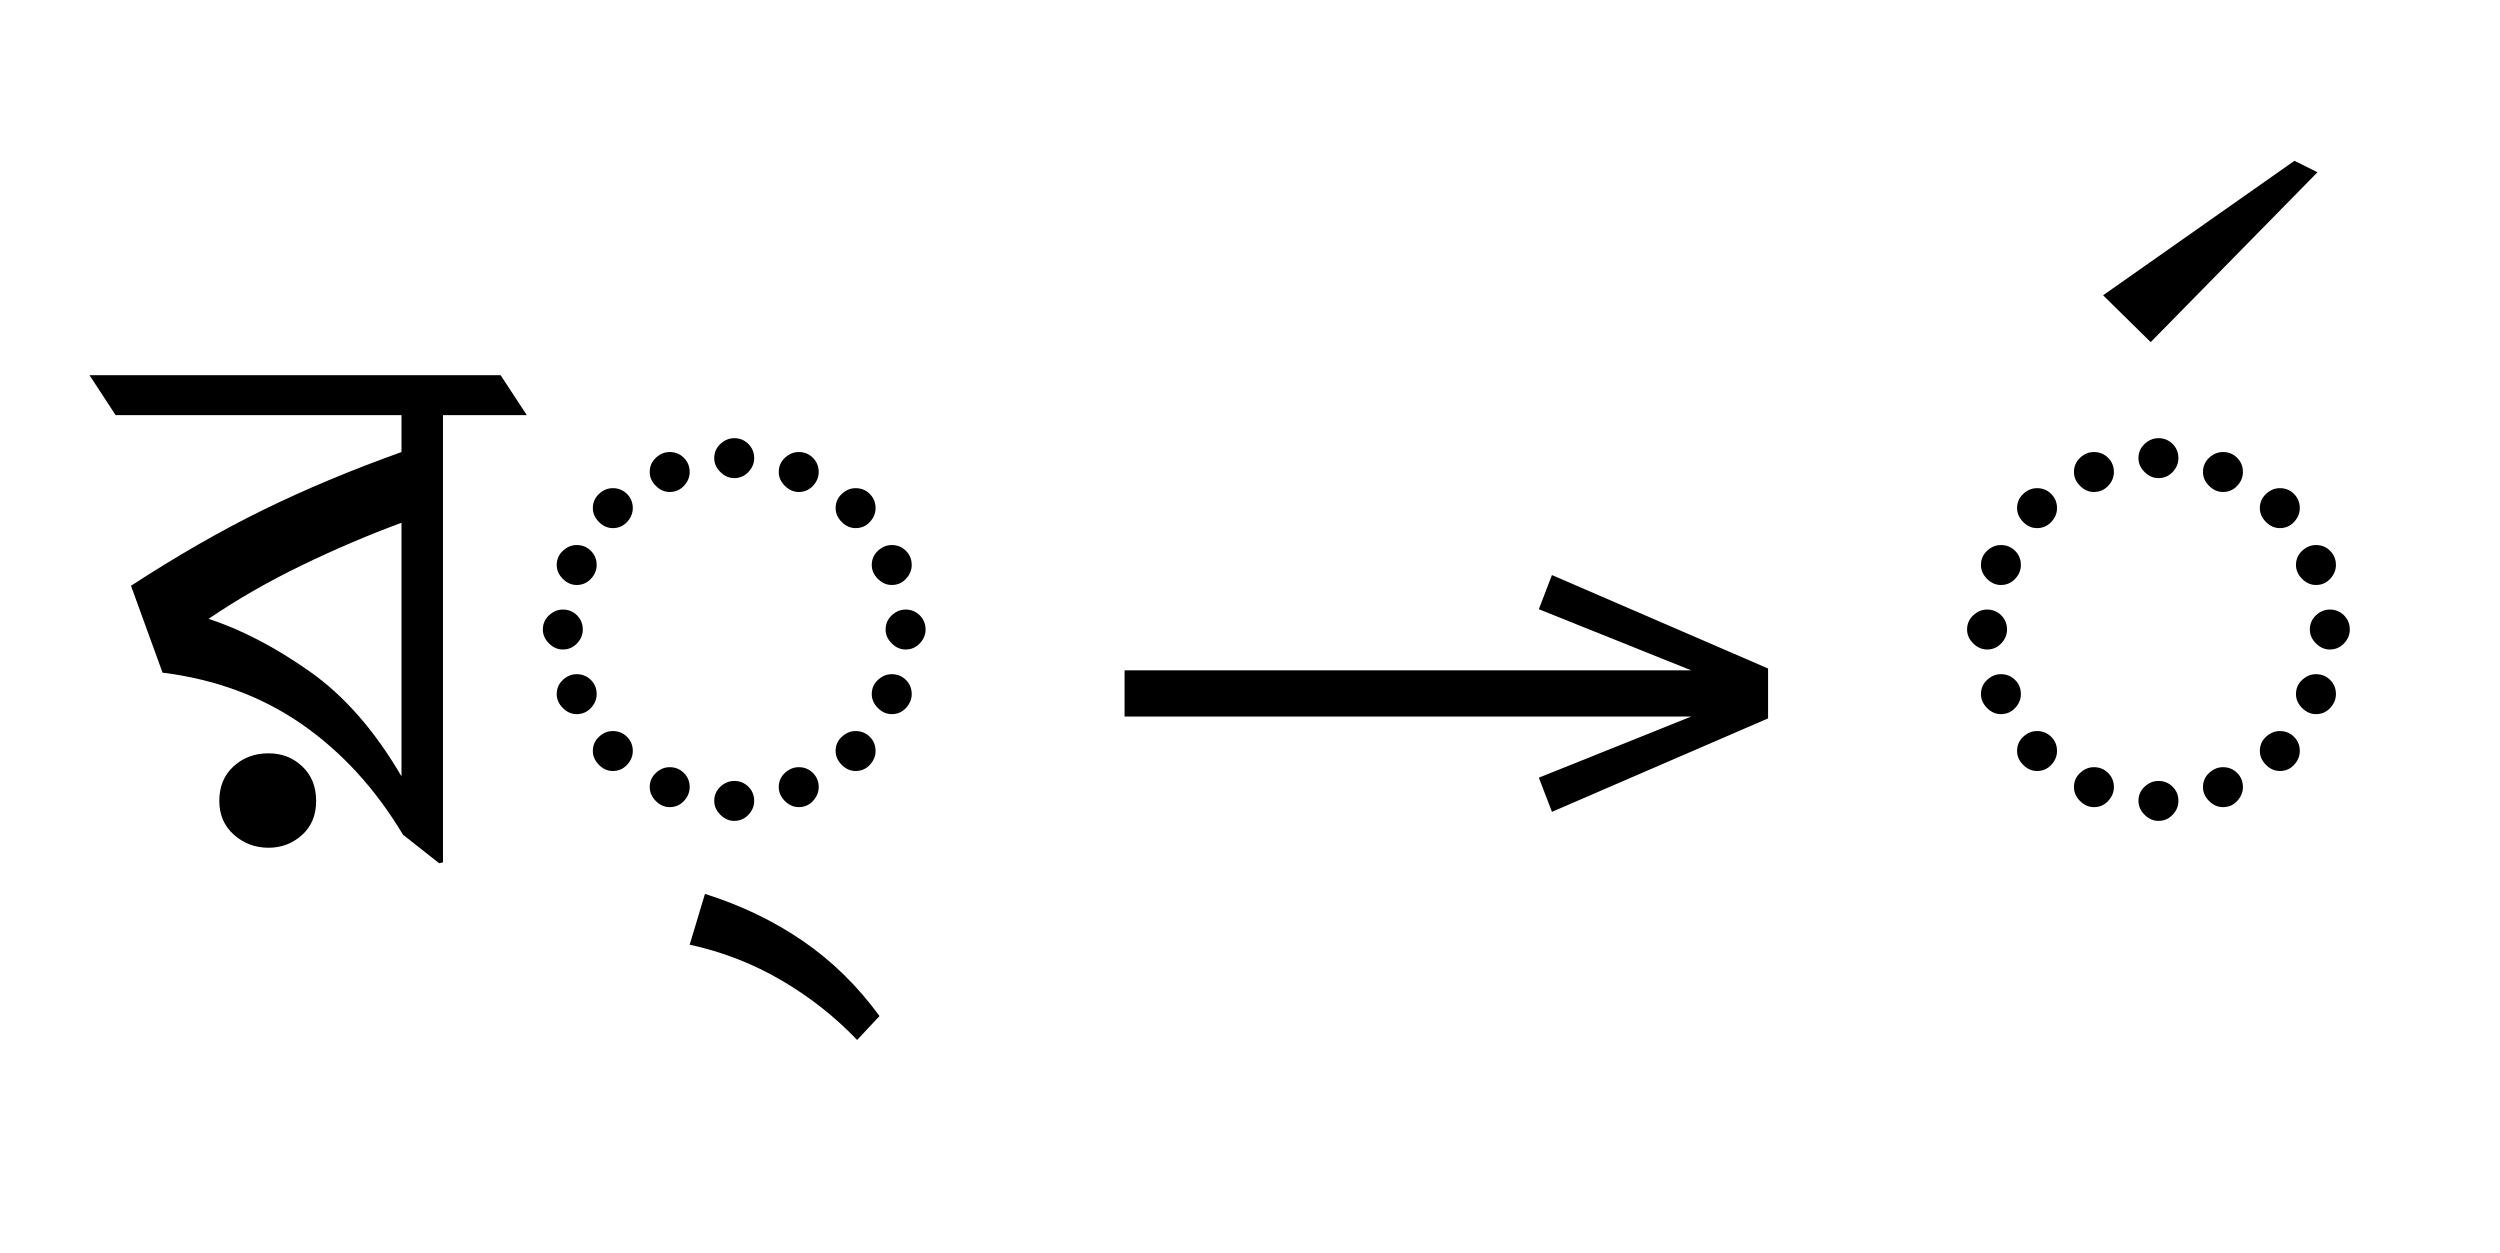
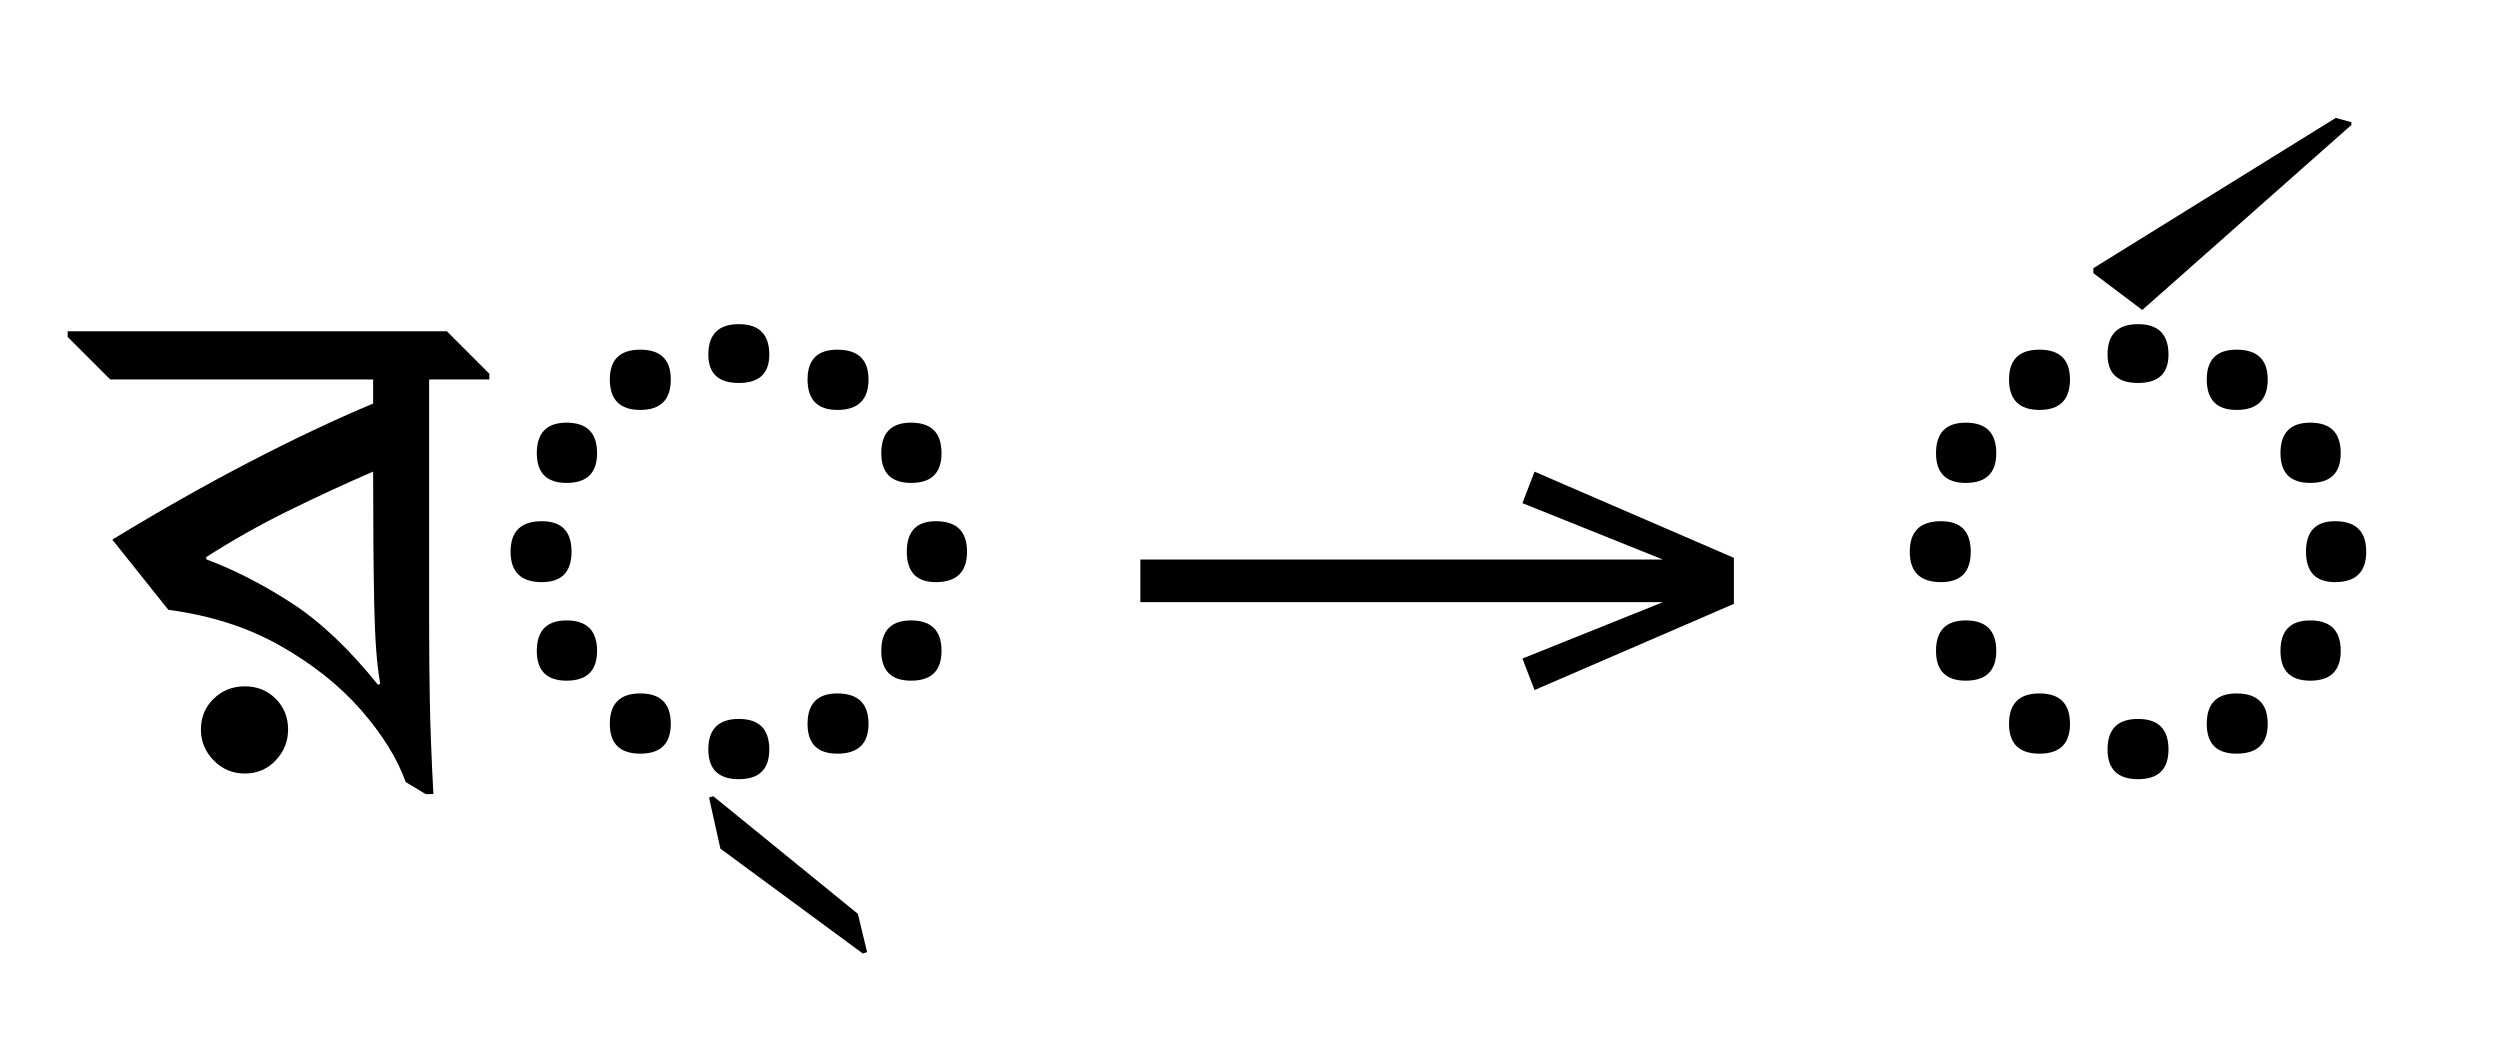
- <svg xmlns="http://www.w3.org/2000/svg" xmlns:xlink="http://www.w3.org/1999/xlink" version="1.1" width="100%" id="bengali-rphf" viewBox="0 0 447.305 224.18">
+ <svg xmlns="http://www.w3.org/2000/svg" xmlns:xlink="http://www.w3.org/1999/xlink" version="1.1" width="388.0" height="161.125">
  <defs>
    <g>
-       <symbol overflow="visible" id="bengali-rphf:id0:glyph0-0">
-         <path style="stroke:none;" d="M 10.344 0 L 10.344 -78.547 L 55.547 -78.547 L 55.547 0 Z M 15.953 -5.609 L 49.938 -5.609 L 49.938 -72.938 L 15.953 -72.938 Z M 15.953 -5.609 " />
-       </symbol>
-       <symbol overflow="visible" id="bengali-rphf:id0:glyph0-1">
-         <path style="stroke:none;" d="M 46.859 1.438 L 41.688 -2.641 C 37.727 -9.242 32.891 -14.523 27.172 -18.484 C 21.453 -22.441 14.816 -24.895 7.266 -25.844 L 2.75 -38.281 C 9.281 -42.531 15.566 -46.141 21.609 -49.109 C 27.66 -52.078 34.281 -54.848 41.469 -57.422 L 41.469 -62.703 L 0.547 -62.703 L -3.188 -68.422 L 55.656 -68.422 L 59.406 -62.703 L 47.406 -62.703 L 47.406 1.312 Z M 13.859 -33.547 C 18.555 -32.004 23.379 -29.492 28.328 -26.016 C 33.273 -22.535 37.656 -17.531 41.469 -11 L 41.469 -47.297 C 36.695 -45.535 31.926 -43.5 27.156 -41.188 C 22.395 -38.883 17.961 -36.336 13.859 -33.547 Z M 22.438 -0.781 C 20.531 -0.781 18.879 -1.398 17.484 -2.641 C 16.086 -3.891 15.391 -5.504 15.391 -7.484 C 15.391 -9.535 16.066 -11.18 17.422 -12.422 C 18.785 -13.672 20.457 -14.297 22.438 -14.297 C 24.344 -14.297 25.953 -13.672 27.266 -12.422 C 28.586 -11.18 29.25 -9.535 29.25 -7.484 C 29.25 -5.43 28.57 -3.801 27.219 -2.594 C 25.863 -1.383 24.27 -0.781 22.438 -0.781 Z M 22.438 -0.781 " />
-       </symbol>
-       <symbol overflow="visible" id="bengali-rphf:id0:glyph0-2">
-         <path style="stroke:none;" d="M 32.891 -53.688 C 32.16 -53.688 31.5 -53.977 30.906 -54.562 C 30.32 -55.145 30.031 -55.805 30.031 -56.547 C 30.031 -57.348 30.32 -58.023 30.906 -58.578 C 31.5 -59.129 32.16 -59.406 32.891 -59.406 C 33.691 -59.406 34.367 -59.129 34.922 -58.578 C 35.473 -58.023 35.75 -57.348 35.75 -56.547 C 35.75 -55.805 35.473 -55.145 34.922 -54.562 C 34.367 -53.977 33.691 -53.688 32.891 -53.688 Z M 23.656 -51.703 C 22.914 -51.703 22.254 -51.992 21.672 -52.578 C 21.086 -53.16 20.797 -53.82 20.797 -54.562 C 20.797 -55.363 21.086 -56.039 21.672 -56.594 C 22.254 -57.145 22.914 -57.422 23.656 -57.422 C 24.457 -57.422 25.133 -57.145 25.688 -56.594 C 26.238 -56.039 26.516 -55.363 26.516 -54.562 C 26.516 -53.82 26.238 -53.16 25.688 -52.578 C 25.133 -51.992 24.457 -51.703 23.656 -51.703 Z M 42.125 -51.703 C 41.395 -51.703 40.734 -51.992 40.141 -52.578 C 39.555 -53.16 39.266 -53.82 39.266 -54.562 C 39.266 -55.363 39.555 -56.039 40.141 -56.594 C 40.734 -57.145 41.395 -57.422 42.125 -57.422 C 42.938 -57.422 43.613 -57.145 44.156 -56.594 C 44.707 -56.039 44.984 -55.363 44.984 -54.562 C 44.984 -53.82 44.707 -53.16 44.156 -52.578 C 43.613 -51.992 42.938 -51.703 42.125 -51.703 Z M 50.266 -46.531 C 49.535 -46.531 48.875 -46.82 48.281 -47.406 C 47.695 -48 47.406 -48.66 47.406 -49.391 C 47.406 -50.191 47.695 -50.867 48.281 -51.422 C 48.875 -51.973 49.535 -52.25 50.266 -52.25 C 51.078 -52.25 51.754 -51.973 52.297 -51.422 C 52.848 -50.867 53.125 -50.191 53.125 -49.391 C 53.125 -48.66 52.848 -48 52.297 -47.406 C 51.754 -46.82 51.078 -46.531 50.266 -46.531 Z M 15.516 -46.531 C 14.773 -46.531 14.113 -46.82 13.531 -47.406 C 12.945 -48 12.656 -48.66 12.656 -49.391 C 12.656 -50.191 12.945 -50.867 13.531 -51.422 C 14.113 -51.973 14.773 -52.25 15.516 -52.25 C 16.316 -52.25 16.992 -51.973 17.547 -51.422 C 18.098 -50.867 18.375 -50.191 18.375 -49.391 C 18.375 -48.66 18.098 -48 17.547 -47.406 C 16.992 -46.82 16.316 -46.531 15.516 -46.531 Z M 10.344 -38.391 C 9.602 -38.391 8.941 -38.68 8.359 -39.266 C 7.773 -39.859 7.484 -40.52 7.484 -41.25 C 7.484 -42.051 7.773 -42.727 8.359 -43.281 C 8.941 -43.832 9.602 -44.109 10.344 -44.109 C 11.145 -44.109 11.82 -43.832 12.375 -43.281 C 12.926 -42.727 13.203 -42.051 13.203 -41.25 C 13.203 -40.52 12.926 -39.859 12.375 -39.266 C 11.82 -38.68 11.145 -38.391 10.344 -38.391 Z M 55.438 -38.391 C 54.707 -38.391 54.047 -38.68 53.453 -39.266 C 52.867 -39.859 52.578 -40.52 52.578 -41.25 C 52.578 -42.051 52.867 -42.727 53.453 -43.281 C 54.047 -43.832 54.707 -44.109 55.438 -44.109 C 56.25 -44.109 56.926 -43.832 57.469 -43.281 C 58.02 -42.727 58.297 -42.051 58.297 -41.25 C 58.297 -40.52 58.02 -39.859 57.469 -39.266 C 56.926 -38.68 56.25 -38.391 55.438 -38.391 Z M 8.359 -29.156 C 7.629 -29.156 6.969 -29.445 6.375 -30.031 C 5.789 -30.613 5.5 -31.273 5.5 -32.016 C 5.5 -32.816 5.789 -33.492 6.375 -34.047 C 6.969 -34.598 7.629 -34.875 8.359 -34.875 C 9.16 -34.875 9.836 -34.598 10.391 -34.047 C 10.941 -33.492 11.219 -32.816 11.219 -32.016 C 11.219 -31.273 10.941 -30.613 10.391 -30.031 C 9.836 -29.445 9.16 -29.156 8.359 -29.156 Z M 57.422 -29.156 C 56.68 -29.156 56.02 -29.445 55.438 -30.031 C 54.852 -30.613 54.562 -31.273 54.562 -32.016 C 54.562 -32.816 54.852 -33.492 55.438 -34.047 C 56.02 -34.598 56.68 -34.875 57.422 -34.875 C 58.223 -34.875 58.898 -34.598 59.453 -34.047 C 60.004 -33.492 60.281 -32.816 60.281 -32.016 C 60.281 -31.273 60.004 -30.613 59.453 -30.031 C 58.898 -29.445 58.223 -29.156 57.422 -29.156 Z M 10.344 -19.906 C 9.602 -19.906 8.941 -20.195 8.359 -20.781 C 7.773 -21.375 7.484 -22.035 7.484 -22.766 C 7.484 -23.578 7.773 -24.254 8.359 -24.797 C 8.941 -25.348 9.602 -25.625 10.344 -25.625 C 11.145 -25.625 11.82 -25.348 12.375 -24.797 C 12.926 -24.254 13.203 -23.578 13.203 -22.766 C 13.203 -22.035 12.926 -21.375 12.375 -20.781 C 11.82 -20.195 11.145 -19.906 10.344 -19.906 Z M 55.438 -19.906 C 54.707 -19.906 54.047 -20.195 53.453 -20.781 C 52.867 -21.375 52.578 -22.035 52.578 -22.766 C 52.578 -23.578 52.867 -24.254 53.453 -24.797 C 54.047 -25.348 54.707 -25.625 55.438 -25.625 C 56.25 -25.625 56.926 -25.348 57.469 -24.797 C 58.02 -24.254 58.297 -23.578 58.297 -22.766 C 58.297 -22.035 58.02 -21.375 57.469 -20.781 C 56.926 -20.195 56.25 -19.906 55.438 -19.906 Z M 15.516 -11.766 C 14.773 -11.766 14.113 -12.055 13.531 -12.641 C 12.945 -13.234 12.656 -13.895 12.656 -14.625 C 12.656 -15.438 12.945 -16.113 13.531 -16.656 C 14.113 -17.207 14.773 -17.484 15.516 -17.484 C 16.316 -17.484 16.992 -17.207 17.547 -16.656 C 18.098 -16.113 18.375 -15.438 18.375 -14.625 C 18.375 -13.895 18.098 -13.234 17.547 -12.641 C 16.992 -12.055 16.316 -11.766 15.516 -11.766 Z M 50.266 -11.766 C 49.535 -11.766 48.875 -12.055 48.281 -12.641 C 47.695 -13.234 47.406 -13.895 47.406 -14.625 C 47.406 -15.438 47.695 -16.113 48.281 -16.656 C 48.875 -17.207 49.535 -17.484 50.266 -17.484 C 51.078 -17.484 51.754 -17.207 52.297 -16.656 C 52.848 -16.113 53.125 -15.438 53.125 -14.625 C 53.125 -13.895 52.848 -13.234 52.297 -12.641 C 51.754 -12.055 51.078 -11.766 50.266 -11.766 Z M 23.656 -6.594 C 22.914 -6.594 22.254 -6.883 21.672 -7.469 C 21.086 -8.062 20.797 -8.723 20.797 -9.453 C 20.797 -10.266 21.086 -10.941 21.672 -11.484 C 22.254 -12.035 22.914 -12.312 23.656 -12.312 C 24.457 -12.312 25.133 -12.035 25.688 -11.484 C 26.238 -10.941 26.516 -10.266 26.516 -9.453 C 26.516 -8.723 26.238 -8.062 25.688 -7.469 C 25.133 -6.883 24.457 -6.594 23.656 -6.594 Z M 42.125 -6.594 C 41.395 -6.594 40.734 -6.883 40.141 -7.469 C 39.555 -8.062 39.266 -8.723 39.266 -9.453 C 39.266 -10.266 39.555 -10.941 40.141 -11.484 C 40.734 -12.035 41.395 -12.312 42.125 -12.312 C 42.938 -12.312 43.613 -12.035 44.156 -11.484 C 44.707 -10.941 44.984 -10.266 44.984 -9.453 C 44.984 -8.723 44.707 -8.062 44.156 -7.469 C 43.613 -6.883 42.938 -6.594 42.125 -6.594 Z M 32.891 -4.625 C 32.16 -4.625 31.5 -4.914 30.906 -5.5 C 30.32 -6.082 30.031 -6.742 30.031 -7.484 C 30.031 -8.285 30.32 -8.961 30.906 -9.516 C 31.5 -10.066 32.16 -10.344 32.891 -10.344 C 33.691 -10.344 34.367 -10.066 34.922 -9.516 C 35.473 -8.961 35.75 -8.285 35.75 -7.484 C 35.75 -6.742 35.473 -6.082 34.922 -5.5 C 34.367 -4.914 33.691 -4.625 32.891 -4.625 Z M 32.891 -4.625 " />
-       </symbol>
-       <symbol overflow="visible" id="bengali-rphf:id0:glyph0-3">
-         <path style="stroke:none;" d="M 9.344 26.734 C 6.195 23.43 2.586 20.586 -1.484 18.203 C -5.555 15.816 -9.938 14.113 -14.625 13.094 L -12.438 5.828 C -7.301 7.441 -2.645 9.676 1.531 12.531 C 5.719 15.395 9.391 18.988 12.547 23.312 Z M 9.344 26.734 " />
-       </symbol>
+       <g id="id0:glyph-0-0">
+         <path d="M 51.262 3.629 L 50.051 3.629 L 46.969 1.762 C 45.648 -1.906 43.34 -5.629 40.039 -9.406 C 36.738 -13.184 32.578 -16.5 27.555 -19.359 C 22.531 -22.219 16.719 -24.09 10.121 -24.969 L 1.43 -35.859 C 8.762 -40.332 15.859 -44.348 22.715 -47.906 C 29.57 -51.461 35.969 -54.488 41.91 -56.98 L 41.91 -60.719 L 1.102 -60.719 L -5.5 -67.32 L -5.5 -68.199 L 53.352 -68.199 L 59.949 -61.602 L 59.949 -60.719 L 50.602 -60.719 L 50.602 -22.879 C 50.602 -18.699 50.637 -14.629 50.711 -10.672 C 50.785 -6.711 50.965 -1.941 51.262 3.629 Z M 41.91 -46.422 C 37.512 -44.512 33.109 -42.477 28.711 -40.316 C 24.309 -38.152 20.059 -35.75 15.949 -33.109 L 16.059 -32.781 C 20.387 -31.168 24.785 -28.91 29.262 -26.016 C 33.734 -23.117 38.207 -18.883 42.68 -13.309 L 43.012 -13.531 C 42.496 -16.242 42.184 -20.387 42.074 -25.961 C 41.965 -31.535 41.91 -38.352 41.91 -46.422 Z M 22 0.441 C 20.094 0.441 18.48 -0.238 17.16 -1.594 C 15.84 -2.953 15.18 -4.547 15.18 -6.379 C 15.18 -8.285 15.84 -9.883 17.16 -11.164 C 18.48 -12.449 20.094 -13.09 22 -13.09 C 23.906 -13.09 25.5 -12.449 26.785 -11.164 C 28.066 -9.883 28.711 -8.285 28.711 -6.379 C 28.711 -4.547 28.066 -2.953 26.785 -1.594 C 25.5 -0.238 23.906 0.441 22 0.441 Z M 22 0.441 " />
+       </g>
+       <g id="id0:glyph-0-1">
+         <path d="M 4.398 -33.988 C 4.398 -37.145 6.012 -38.719 9.238 -38.719 C 12.32 -38.719 13.859 -37.145 13.859 -33.988 C 13.859 -30.836 12.32 -29.262 9.238 -29.262 C 6.012 -29.262 4.398 -30.836 4.398 -33.988 Z M 50.488 -7.262 C 50.488 -10.414 52.031 -11.988 55.109 -11.988 C 58.336 -11.988 59.949 -10.414 59.949 -7.262 C 59.949 -4.18 58.336 -2.641 55.109 -2.641 C 52.031 -2.641 50.488 -4.18 50.488 -7.262 Z M 50.488 -60.719 C 50.488 -63.801 52.031 -65.34 55.109 -65.34 C 58.336 -65.34 59.949 -63.801 59.949 -60.719 C 59.949 -57.566 58.336 -55.988 55.109 -55.988 C 52.031 -55.988 50.488 -57.566 50.488 -60.719 Z M 65.891 -33.988 C 65.891 -37.145 67.395 -38.719 70.398 -38.719 C 73.625 -38.719 75.238 -37.145 75.238 -33.988 C 75.238 -30.836 73.625 -29.262 70.398 -29.262 C 67.395 -29.262 65.891 -30.836 65.891 -33.988 Z M 19.801 -7.262 C 19.801 -10.414 21.375 -11.988 24.531 -11.988 C 27.684 -11.988 29.262 -10.414 29.262 -7.262 C 29.262 -4.18 27.684 -2.641 24.531 -2.641 C 21.375 -2.641 19.801 -4.18 19.801 -7.262 Z M 19.801 -60.719 C 19.801 -63.801 21.375 -65.34 24.531 -65.34 C 27.684 -65.34 29.262 -63.801 29.262 -60.719 C 29.262 -57.566 27.684 -55.988 24.531 -55.988 C 21.375 -55.988 19.801 -57.566 19.801 -60.719 Z M 35.09 -3.301 C 35.09 -6.453 36.668 -8.031 39.82 -8.031 C 42.973 -8.031 44.551 -6.453 44.551 -3.301 C 44.551 -0.219 42.973 1.32 39.82 1.32 C 36.668 1.32 35.09 -0.219 35.09 -3.301 Z M 8.469 -18.59 C 8.469 -21.742 10.012 -23.32 13.09 -23.32 C 16.242 -23.32 17.82 -21.742 17.82 -18.59 C 17.82 -15.512 16.242 -13.969 13.09 -13.969 C 10.012 -13.969 8.469 -15.512 8.469 -18.59 Z M 61.93 -18.59 C 61.93 -21.742 63.469 -23.32 66.551 -23.32 C 69.703 -23.32 71.281 -21.742 71.281 -18.59 C 71.281 -15.512 69.703 -13.969 66.551 -13.969 C 63.469 -13.969 61.93 -15.512 61.93 -18.59 Z M 8.469 -49.281 C 8.469 -52.434 10.012 -54.012 13.09 -54.012 C 16.242 -54.012 17.82 -52.434 17.82 -49.281 C 17.82 -46.199 16.242 -44.66 13.09 -44.66 C 10.012 -44.66 8.469 -46.199 8.469 -49.281 Z M 61.93 -49.281 C 61.93 -52.434 63.469 -54.012 66.551 -54.012 C 69.703 -54.012 71.281 -52.434 71.281 -49.281 C 71.281 -46.199 69.703 -44.66 66.551 -44.66 C 63.469 -44.66 61.93 -46.199 61.93 -49.281 Z M 35.09 -64.57 C 35.09 -67.723 36.668 -69.301 39.82 -69.301 C 42.973 -69.301 44.551 -67.723 44.551 -64.57 C 44.551 -61.637 42.973 -60.172 39.82 -60.172 C 36.668 -60.172 35.09 -61.637 35.09 -64.57 Z M 35.09 -64.57 " />
+       </g>
+       <g id="id0:glyph-0-2">
+         <path d="M 7.371 28.16 L 6.711 28.379 L -15.398 12.102 L -17.16 4.18 L -16.5 3.961 L 5.941 22.219 Z M 7.371 28.16 " />
+       </g>
    </g>
    <g>
-       <symbol overflow="visible" id="bengali-rphf:id1:glyph0-0">
-         <path style="stroke:none;" d="M 5.375 -96.688 L 69.828 -96.688 L 69.828 0 L 5.375 0 Z M 8.062 -2.688 L 67.141 -2.688 L 67.141 -94 L 8.062 -94 Z M 8.062 -2.688 " />
-       </symbol>
-       <symbol overflow="visible" id="bengali-rphf:id1:glyph0-1">
-         <path style="stroke:none;" d="M 68.156 -13.75 L 66.281 -18.641 L 88.094 -27.391 L 6.984 -27.391 L 6.984 -34 L 88.094 -34 L 66.281 -42.75 L 68.156 -47.641 L 99.094 -34.266 L 99.094 -27.125 Z M 68.156 -13.75 " />
-       </symbol>
+       <g id="id1:glyph-0-0">
+         <path d="M 68.16 -13.75 L 66.281 -18.637 L 88.086 -27.391 L 6.984 -27.391 L 6.984 -34 L 88.086 -34 L 66.281 -42.754 L 68.16 -47.641 L 99.098 -34.266 L 99.098 -27.125 Z M 68.16 -13.75 " />
+       </g>
    </g>
    <g>
-       <symbol overflow="visible" id="bengali-rphf:id2:glyph0-0">
-         <path style="stroke:none;" d="M 10.344 0 L 10.344 -78.547 L 55.547 -78.547 L 55.547 0 Z M 15.953 -5.609 L 49.938 -5.609 L 49.938 -72.938 L 15.953 -72.938 Z M 15.953 -5.609 " />
-       </symbol>
-       <symbol overflow="visible" id="bengali-rphf:id2:glyph0-1">
-         <path style="stroke:none;" d="M 32.891 -53.688 C 32.16 -53.688 31.5 -53.977 30.906 -54.562 C 30.32 -55.145 30.031 -55.805 30.031 -56.547 C 30.031 -57.348 30.32 -58.023 30.906 -58.578 C 31.5 -59.129 32.16 -59.406 32.891 -59.406 C 33.691 -59.406 34.367 -59.129 34.922 -58.578 C 35.473 -58.023 35.75 -57.348 35.75 -56.547 C 35.75 -55.805 35.473 -55.145 34.922 -54.562 C 34.367 -53.977 33.691 -53.688 32.891 -53.688 Z M 23.656 -51.703 C 22.914 -51.703 22.254 -51.992 21.672 -52.578 C 21.086 -53.16 20.797 -53.82 20.797 -54.562 C 20.797 -55.363 21.086 -56.039 21.672 -56.594 C 22.254 -57.145 22.914 -57.422 23.656 -57.422 C 24.457 -57.422 25.133 -57.145 25.688 -56.594 C 26.238 -56.039 26.516 -55.363 26.516 -54.562 C 26.516 -53.82 26.238 -53.16 25.688 -52.578 C 25.133 -51.992 24.457 -51.703 23.656 -51.703 Z M 42.125 -51.703 C 41.395 -51.703 40.734 -51.992 40.141 -52.578 C 39.555 -53.16 39.266 -53.82 39.266 -54.562 C 39.266 -55.363 39.555 -56.039 40.141 -56.594 C 40.734 -57.145 41.395 -57.422 42.125 -57.422 C 42.938 -57.422 43.613 -57.145 44.156 -56.594 C 44.707 -56.039 44.984 -55.363 44.984 -54.562 C 44.984 -53.82 44.707 -53.16 44.156 -52.578 C 43.613 -51.992 42.938 -51.703 42.125 -51.703 Z M 50.266 -46.531 C 49.535 -46.531 48.875 -46.82 48.281 -47.406 C 47.695 -48 47.406 -48.66 47.406 -49.391 C 47.406 -50.191 47.695 -50.867 48.281 -51.422 C 48.875 -51.973 49.535 -52.25 50.266 -52.25 C 51.078 -52.25 51.754 -51.973 52.297 -51.422 C 52.848 -50.867 53.125 -50.191 53.125 -49.391 C 53.125 -48.66 52.848 -48 52.297 -47.406 C 51.754 -46.82 51.078 -46.531 50.266 -46.531 Z M 15.516 -46.531 C 14.773 -46.531 14.113 -46.82 13.531 -47.406 C 12.945 -48 12.656 -48.66 12.656 -49.391 C 12.656 -50.191 12.945 -50.867 13.531 -51.422 C 14.113 -51.973 14.773 -52.25 15.516 -52.25 C 16.316 -52.25 16.992 -51.973 17.547 -51.422 C 18.098 -50.867 18.375 -50.191 18.375 -49.391 C 18.375 -48.66 18.098 -48 17.547 -47.406 C 16.992 -46.82 16.316 -46.531 15.516 -46.531 Z M 10.344 -38.391 C 9.602 -38.391 8.941 -38.68 8.359 -39.266 C 7.773 -39.859 7.484 -40.52 7.484 -41.25 C 7.484 -42.051 7.773 -42.727 8.359 -43.281 C 8.941 -43.832 9.602 -44.109 10.344 -44.109 C 11.145 -44.109 11.82 -43.832 12.375 -43.281 C 12.926 -42.727 13.203 -42.051 13.203 -41.25 C 13.203 -40.52 12.926 -39.859 12.375 -39.266 C 11.82 -38.68 11.145 -38.391 10.344 -38.391 Z M 55.438 -38.391 C 54.707 -38.391 54.047 -38.68 53.453 -39.266 C 52.867 -39.859 52.578 -40.52 52.578 -41.25 C 52.578 -42.051 52.867 -42.727 53.453 -43.281 C 54.047 -43.832 54.707 -44.109 55.438 -44.109 C 56.25 -44.109 56.926 -43.832 57.469 -43.281 C 58.02 -42.727 58.297 -42.051 58.297 -41.25 C 58.297 -40.52 58.02 -39.859 57.469 -39.266 C 56.926 -38.68 56.25 -38.391 55.438 -38.391 Z M 8.359 -29.156 C 7.629 -29.156 6.969 -29.445 6.375 -30.031 C 5.789 -30.613 5.5 -31.273 5.5 -32.016 C 5.5 -32.816 5.789 -33.492 6.375 -34.047 C 6.969 -34.598 7.629 -34.875 8.359 -34.875 C 9.16 -34.875 9.836 -34.598 10.391 -34.047 C 10.941 -33.492 11.219 -32.816 11.219 -32.016 C 11.219 -31.273 10.941 -30.613 10.391 -30.031 C 9.836 -29.445 9.16 -29.156 8.359 -29.156 Z M 57.422 -29.156 C 56.68 -29.156 56.02 -29.445 55.438 -30.031 C 54.852 -30.613 54.562 -31.273 54.562 -32.016 C 54.562 -32.816 54.852 -33.492 55.438 -34.047 C 56.02 -34.598 56.68 -34.875 57.422 -34.875 C 58.223 -34.875 58.898 -34.598 59.453 -34.047 C 60.004 -33.492 60.281 -32.816 60.281 -32.016 C 60.281 -31.273 60.004 -30.613 59.453 -30.031 C 58.898 -29.445 58.223 -29.156 57.422 -29.156 Z M 10.344 -19.906 C 9.602 -19.906 8.941 -20.195 8.359 -20.781 C 7.773 -21.375 7.484 -22.035 7.484 -22.766 C 7.484 -23.578 7.773 -24.254 8.359 -24.797 C 8.941 -25.348 9.602 -25.625 10.344 -25.625 C 11.145 -25.625 11.82 -25.348 12.375 -24.797 C 12.926 -24.254 13.203 -23.578 13.203 -22.766 C 13.203 -22.035 12.926 -21.375 12.375 -20.781 C 11.82 -20.195 11.145 -19.906 10.344 -19.906 Z M 55.438 -19.906 C 54.707 -19.906 54.047 -20.195 53.453 -20.781 C 52.867 -21.375 52.578 -22.035 52.578 -22.766 C 52.578 -23.578 52.867 -24.254 53.453 -24.797 C 54.047 -25.348 54.707 -25.625 55.438 -25.625 C 56.25 -25.625 56.926 -25.348 57.469 -24.797 C 58.02 -24.254 58.297 -23.578 58.297 -22.766 C 58.297 -22.035 58.02 -21.375 57.469 -20.781 C 56.926 -20.195 56.25 -19.906 55.438 -19.906 Z M 15.516 -11.766 C 14.773 -11.766 14.113 -12.055 13.531 -12.641 C 12.945 -13.234 12.656 -13.895 12.656 -14.625 C 12.656 -15.438 12.945 -16.113 13.531 -16.656 C 14.113 -17.207 14.773 -17.484 15.516 -17.484 C 16.316 -17.484 16.992 -17.207 17.547 -16.656 C 18.098 -16.113 18.375 -15.438 18.375 -14.625 C 18.375 -13.895 18.098 -13.234 17.547 -12.641 C 16.992 -12.055 16.316 -11.766 15.516 -11.766 Z M 50.266 -11.766 C 49.535 -11.766 48.875 -12.055 48.281 -12.641 C 47.695 -13.234 47.406 -13.895 47.406 -14.625 C 47.406 -15.438 47.695 -16.113 48.281 -16.656 C 48.875 -17.207 49.535 -17.484 50.266 -17.484 C 51.078 -17.484 51.754 -17.207 52.297 -16.656 C 52.848 -16.113 53.125 -15.438 53.125 -14.625 C 53.125 -13.895 52.848 -13.234 52.297 -12.641 C 51.754 -12.055 51.078 -11.766 50.266 -11.766 Z M 23.656 -6.594 C 22.914 -6.594 22.254 -6.883 21.672 -7.469 C 21.086 -8.062 20.797 -8.723 20.797 -9.453 C 20.797 -10.266 21.086 -10.941 21.672 -11.484 C 22.254 -12.035 22.914 -12.312 23.656 -12.312 C 24.457 -12.312 25.133 -12.035 25.688 -11.484 C 26.238 -10.941 26.516 -10.266 26.516 -9.453 C 26.516 -8.723 26.238 -8.062 25.688 -7.469 C 25.133 -6.883 24.457 -6.594 23.656 -6.594 Z M 42.125 -6.594 C 41.395 -6.594 40.734 -6.883 40.141 -7.469 C 39.555 -8.062 39.266 -8.723 39.266 -9.453 C 39.266 -10.266 39.555 -10.941 40.141 -11.484 C 40.734 -12.035 41.395 -12.312 42.125 -12.312 C 42.938 -12.312 43.613 -12.035 44.156 -11.484 C 44.707 -10.941 44.984 -10.266 44.984 -9.453 C 44.984 -8.723 44.707 -8.062 44.156 -7.469 C 43.613 -6.883 42.938 -6.594 42.125 -6.594 Z M 32.891 -4.625 C 32.16 -4.625 31.5 -4.914 30.906 -5.5 C 30.32 -6.082 30.031 -6.742 30.031 -7.484 C 30.031 -8.285 30.32 -8.961 30.906 -9.516 C 31.5 -10.066 32.16 -10.344 32.891 -10.344 C 33.691 -10.344 34.367 -10.066 34.922 -9.516 C 35.473 -8.961 35.75 -8.285 35.75 -7.484 C 35.75 -6.742 35.473 -6.082 34.922 -5.5 C 34.367 -4.914 33.691 -4.625 32.891 -4.625 Z M 32.891 -4.625 " />
-       </symbol>
-       <symbol overflow="visible" id="bengali-rphf:id2:glyph0-2">
-         <path style="stroke:none;" d="M -10.562 -76.453 L -17.375 -83.156 L 10.016 -102.406 L 13.312 -100.766 Z M -10.562 -76.453 " />
-       </symbol>
+       <g id="id2:glyph-0-0">
+         <path d="M 4.398 -33.988 C 4.398 -37.145 6.012 -38.719 9.238 -38.719 C 12.32 -38.719 13.859 -37.145 13.859 -33.988 C 13.859 -30.836 12.32 -29.262 9.238 -29.262 C 6.012 -29.262 4.398 -30.836 4.398 -33.988 Z M 50.488 -7.262 C 50.488 -10.414 52.031 -11.988 55.109 -11.988 C 58.336 -11.988 59.949 -10.414 59.949 -7.262 C 59.949 -4.18 58.336 -2.641 55.109 -2.641 C 52.031 -2.641 50.488 -4.18 50.488 -7.262 Z M 50.488 -60.719 C 50.488 -63.801 52.031 -65.34 55.109 -65.34 C 58.336 -65.34 59.949 -63.801 59.949 -60.719 C 59.949 -57.566 58.336 -55.988 55.109 -55.988 C 52.031 -55.988 50.488 -57.566 50.488 -60.719 Z M 65.891 -33.988 C 65.891 -37.145 67.395 -38.719 70.398 -38.719 C 73.625 -38.719 75.238 -37.145 75.238 -33.988 C 75.238 -30.836 73.625 -29.262 70.398 -29.262 C 67.395 -29.262 65.891 -30.836 65.891 -33.988 Z M 19.801 -7.262 C 19.801 -10.414 21.375 -11.988 24.531 -11.988 C 27.684 -11.988 29.262 -10.414 29.262 -7.262 C 29.262 -4.18 27.684 -2.641 24.531 -2.641 C 21.375 -2.641 19.801 -4.18 19.801 -7.262 Z M 19.801 -60.719 C 19.801 -63.801 21.375 -65.34 24.531 -65.34 C 27.684 -65.34 29.262 -63.801 29.262 -60.719 C 29.262 -57.566 27.684 -55.988 24.531 -55.988 C 21.375 -55.988 19.801 -57.566 19.801 -60.719 Z M 35.09 -3.301 C 35.09 -6.453 36.668 -8.031 39.82 -8.031 C 42.973 -8.031 44.551 -6.453 44.551 -3.301 C 44.551 -0.219 42.973 1.32 39.82 1.32 C 36.668 1.32 35.09 -0.219 35.09 -3.301 Z M 8.469 -18.59 C 8.469 -21.742 10.012 -23.32 13.09 -23.32 C 16.242 -23.32 17.82 -21.742 17.82 -18.59 C 17.82 -15.512 16.242 -13.969 13.09 -13.969 C 10.012 -13.969 8.469 -15.512 8.469 -18.59 Z M 61.93 -18.59 C 61.93 -21.742 63.469 -23.32 66.551 -23.32 C 69.703 -23.32 71.281 -21.742 71.281 -18.59 C 71.281 -15.512 69.703 -13.969 66.551 -13.969 C 63.469 -13.969 61.93 -15.512 61.93 -18.59 Z M 8.469 -49.281 C 8.469 -52.434 10.012 -54.012 13.09 -54.012 C 16.242 -54.012 17.82 -52.434 17.82 -49.281 C 17.82 -46.199 16.242 -44.66 13.09 -44.66 C 10.012 -44.66 8.469 -46.199 8.469 -49.281 Z M 61.93 -49.281 C 61.93 -52.434 63.469 -54.012 66.551 -54.012 C 69.703 -54.012 71.281 -52.434 71.281 -49.281 C 71.281 -46.199 69.703 -44.66 66.551 -44.66 C 63.469 -44.66 61.93 -46.199 61.93 -49.281 Z M 35.09 -64.57 C 35.09 -67.723 36.668 -69.301 39.82 -69.301 C 42.973 -69.301 44.551 -67.723 44.551 -64.57 C 44.551 -61.637 42.973 -60.172 39.82 -60.172 C 36.668 -60.172 35.09 -61.637 35.09 -64.57 Z M 35.09 -64.57 " />
+       </g>
+       <g id="id2:glyph-0-1">
+         <path d="M 20.57 -100.211 L -11.879 -71.5 L -19.469 -77.219 L -19.469 -77.988 L 18.148 -101.309 L 20.57 -100.648 Z M 20.57 -100.211 " />
+       </g>
    </g>
  </defs>
-   <g id="bengali-rphf:id0:id0" transform="matrix(1.25,0,0,1.25,0.0,0.0)">
-     <g id="bengali-rphf:id0:surface1">
-       <g style="fill:rgb(0%,0%,0%);fill-opacity:1;">
-         <use xlink:href="#bengali-rphf:id0:glyph0-1" x="16" y="122.125" class="c0" />
-         <use xlink:href="#bengali-rphf:id0:glyph0-2" x="72.203" y="122.125" class="dc" />
-         <use xlink:href="#bengali-rphf:id0:glyph0-3" x="113.344" y="122.125" class="c1" />
-       </g>
+   <g id="id0:id0" transform="matrix(1.0,0,0,1.0,0.0,12.5625)">
+     <g fill="rgb(0%, 0%, 0%)" fill-opacity="1">
+       <use xlink:href="#id0:glyph-0-0" x="16" y="107.047" />
+       <use xlink:href="#id0:glyph-0-1" x="74.844" y="107.047" />
+       <use xlink:href="#id0:glyph-0-2" x="127.203" y="107.047" />
    </g>
  </g>
-   <g id="bengali-rphf:id1:id1" transform="matrix(1.25,0,0,1.25,192.4805,11.38672)">
-     <g id="bengali-rphf:id1:surface1">
-       <g style="fill:rgb(0%,0%,0%);fill-opacity:1;">
-         <use xlink:href="#bengali-rphf:id1:glyph0-1" x="0" y="120.844" class="arrow" />
-       </g>
+   <g id="id1:id1" transform="matrix(1.0,0,0,1.0,170.0,0.0)">
+     <g fill="rgb(0%, 0%, 0%)" fill-opacity="1">
+       <use xlink:href="#id1:glyph-0-0" x="0" y="120.844" />
    </g>
  </g>
-   <g id="bengali-rphf:id2:id2" transform="matrix(1.25,0,0,1.25,325.0781,0.0)">
-     <g id="bengali-rphf:id2:surface1">
-       <g style="fill:rgb(0%,0%,0%);fill-opacity:1;">
-         <use xlink:href="#bengali-rphf:id2:glyph0-1" x="16" y="122.125" class="dc" />
-         <use xlink:href="#bengali-rphf:id2:glyph0-2" x="58.344" y="125.422" class="c0" />
-       </g>
+   <g id="id2:id2" transform="matrix(1.0,0,0,1.0,276.0,12.5625)">
+     <g fill="rgb(0%, 0%, 0%)" fill-opacity="1">
+       <use xlink:href="#id2:glyph-0-0" x="16" y="107.047" />
+       <use xlink:href="#id2:glyph-0-1" x="68.359" y="107.047" />
    </g>
  </g>
</svg>
